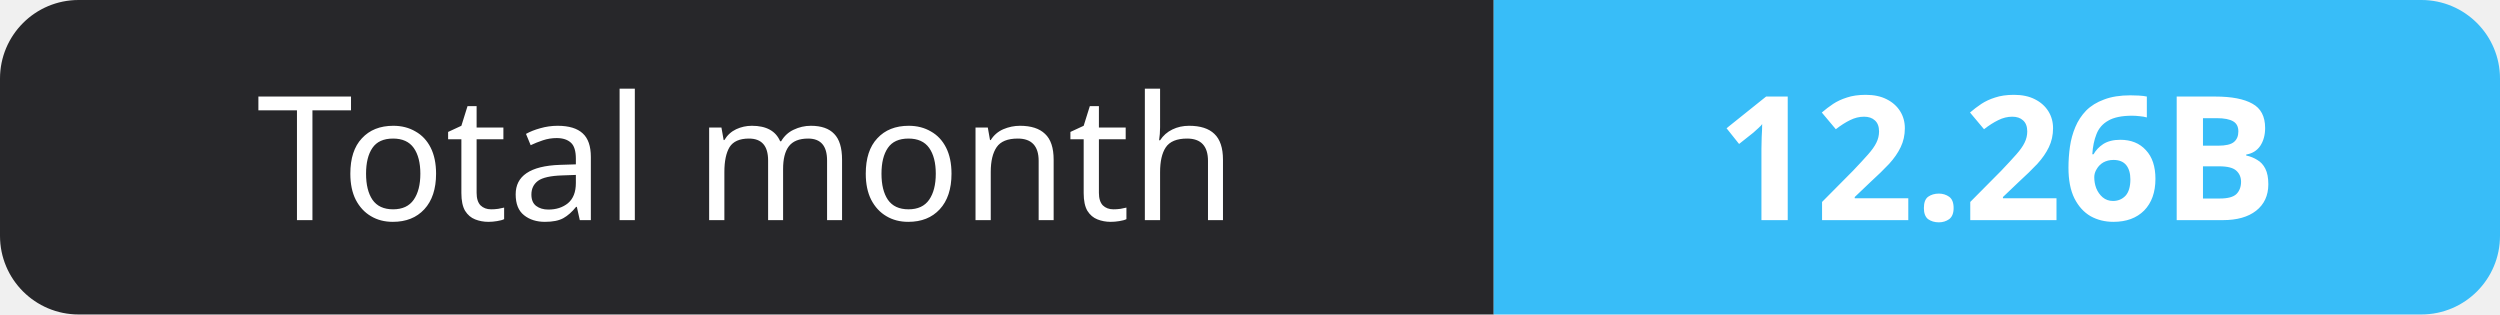
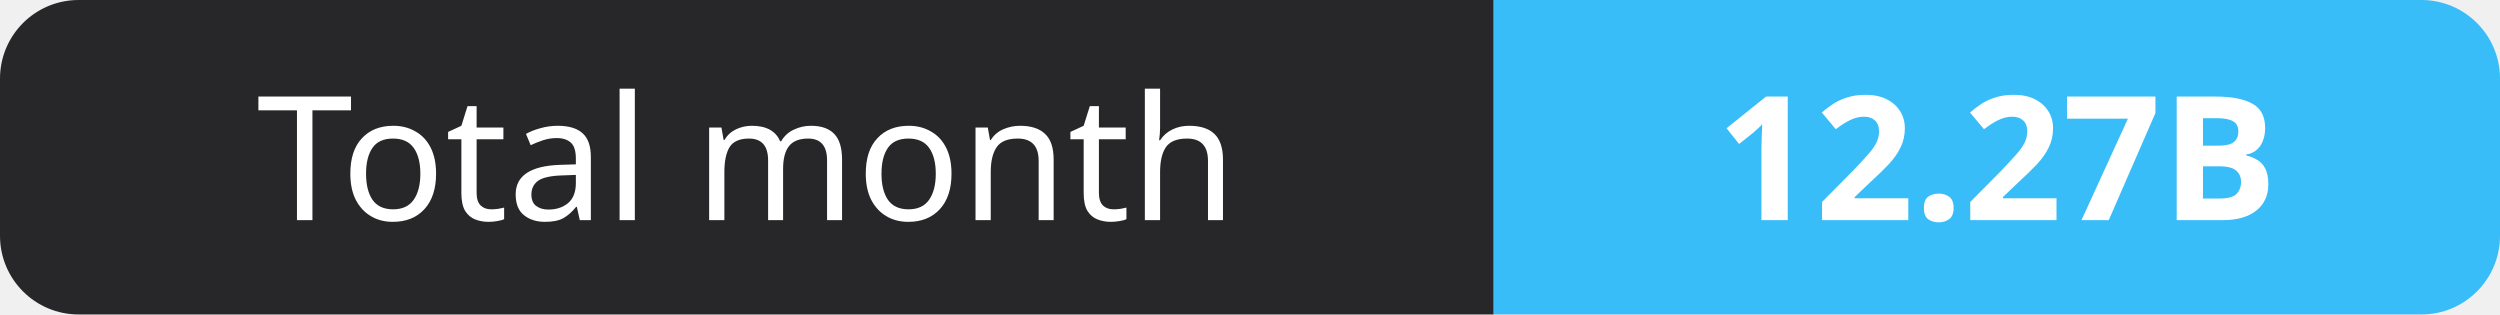
- <svg xmlns="http://www.w3.org/2000/svg" width="159" height="20" role="img" aria-label="Total month: 12.26B">
+ <svg xmlns="http://www.w3.org/2000/svg" width="159" height="20" role="img" aria-label="Total month: 12.27B">
  <clipPath id="r">
    <rect width="159" height="20" rx="5" fill="#fff" />
  </clipPath>
  <g clip-path="url(#r)">
    <rect width="95" height="20" fill="#27272a" />
    <rect x="95" width="64" height="20" fill="#38bdf8" />
  </g>
  <g fill="#fff" text-anchor="middle" font-family="Verdana,Geneva,sans-serif" font-size="11">
    <text x="47.5" y="14">Total month</text>
-     <text x="127.0" y="14" font-weight="700">12.26B</text>
+     <text x="127.0" y="14" font-weight="700">12.27B</text>
  </g>
</svg>
